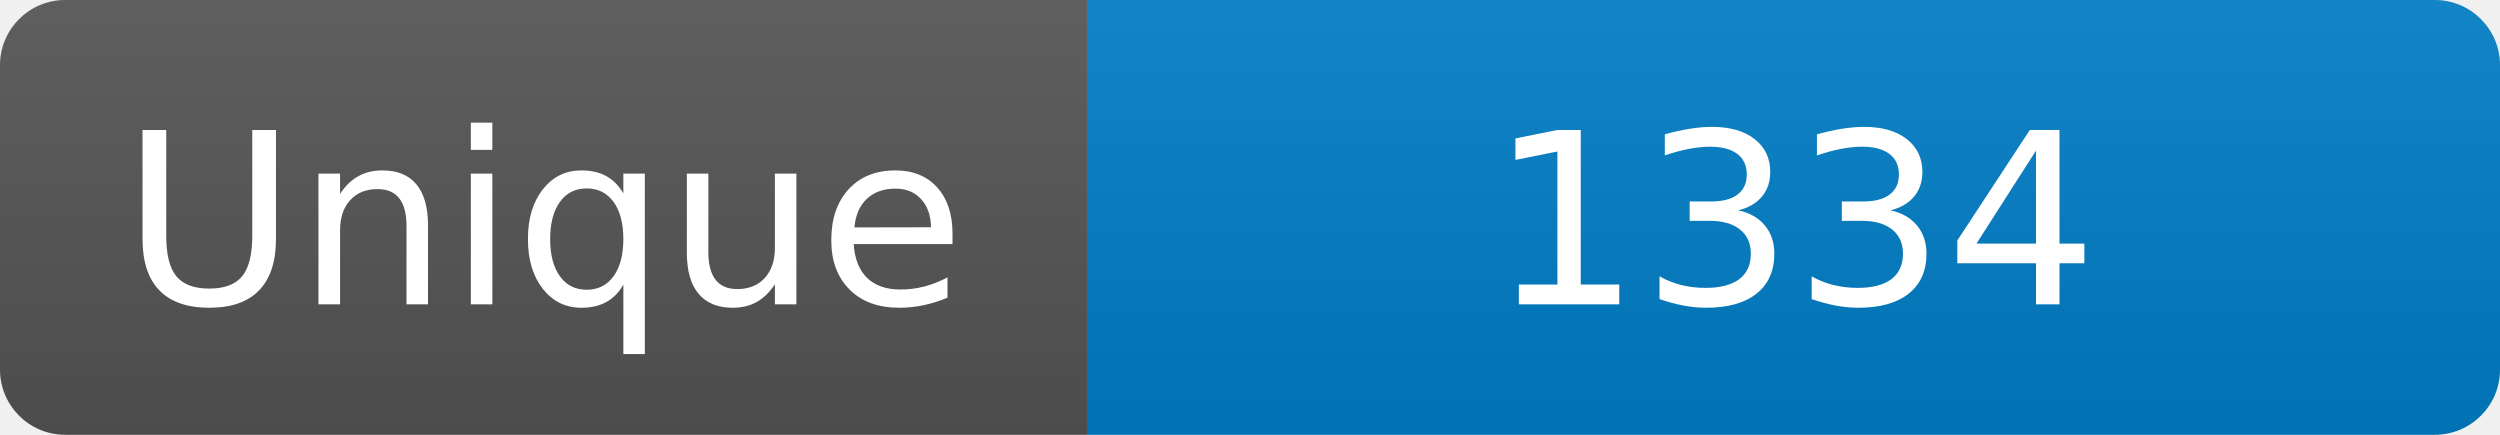
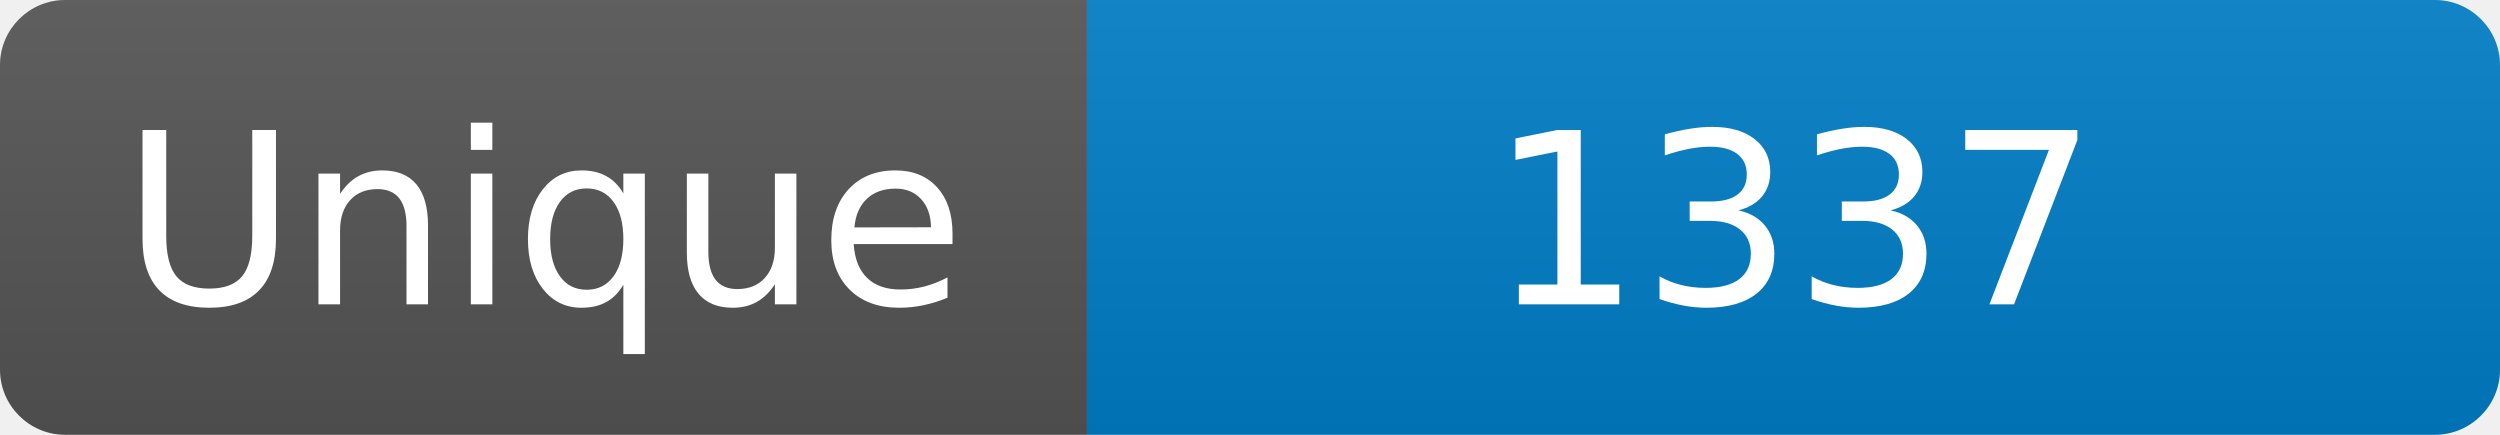
<svg xmlns="http://www.w3.org/2000/svg" width="115" height="20" role="img" aria-label="Maintained?: yes">
  <linearGradient id="s" x2="0" y2="100%">
    <stop offset="0" stop-color="#bbb" stop-opacity=".1" />
    <stop offset="1" stop-opacity=".1" />
  </linearGradient>
  <clipPath id="r">
    <rect width="115" height="20" rx="3" fill="#fff" />
  </clipPath>
  <g clip-path="url(#r)">
    <rect width="50" height="20" fill="#555" />
    <rect x="50" width="160" height="20" fill="#007ec6" />
    <rect width="115" height="20" fill="url(#s)" />
  </g>
  <g fill="#fff" text-anchor="middle" font-family="Verdana,Geneva,DejaVu Sans,sans-serif" font-size="110">
    <text x="250" y="140" transform="scale(.1)" fill="#fff">Unique</text>
-     <text x="825" y="140" transform="scale(.1)" fill="#fff">1334</text>
+     <text x="825" y="140" transform="scale(.1)" fill="#fff">1337</text>
  </g>
</svg>
